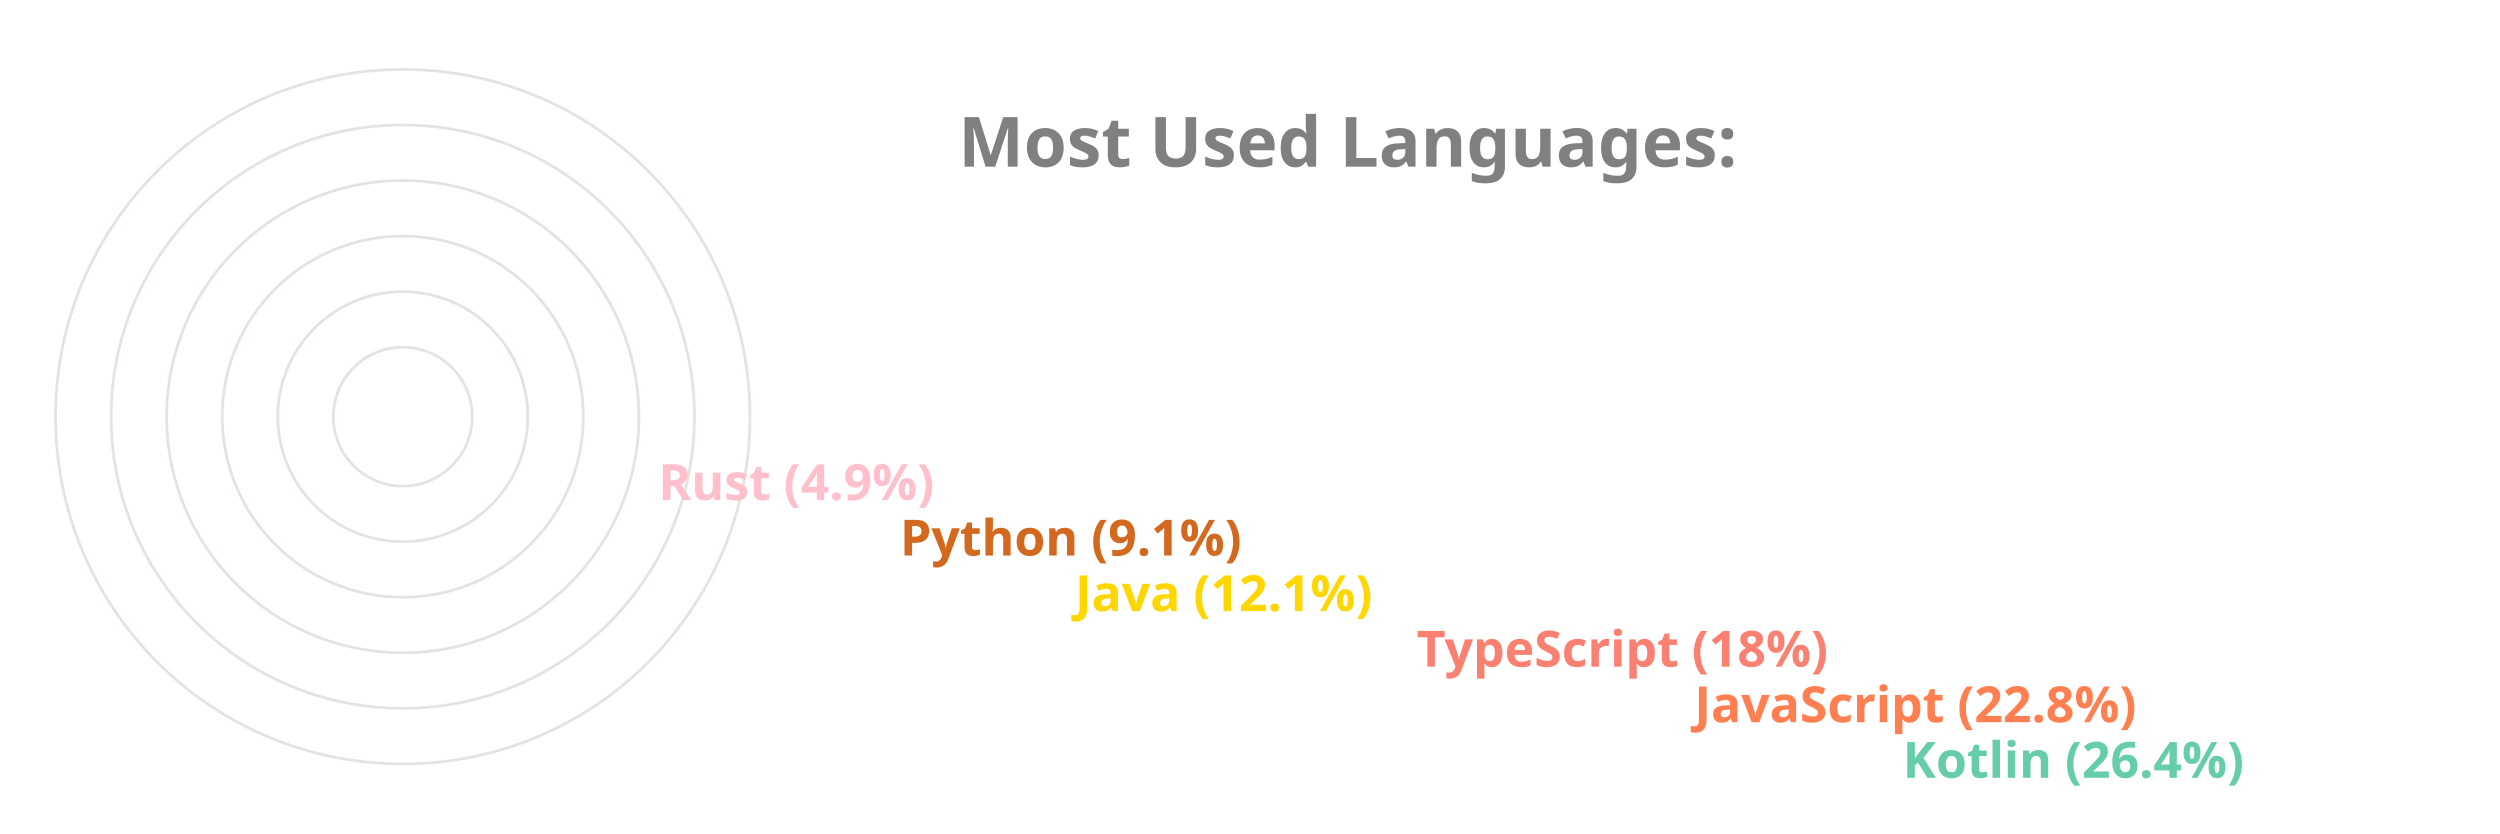
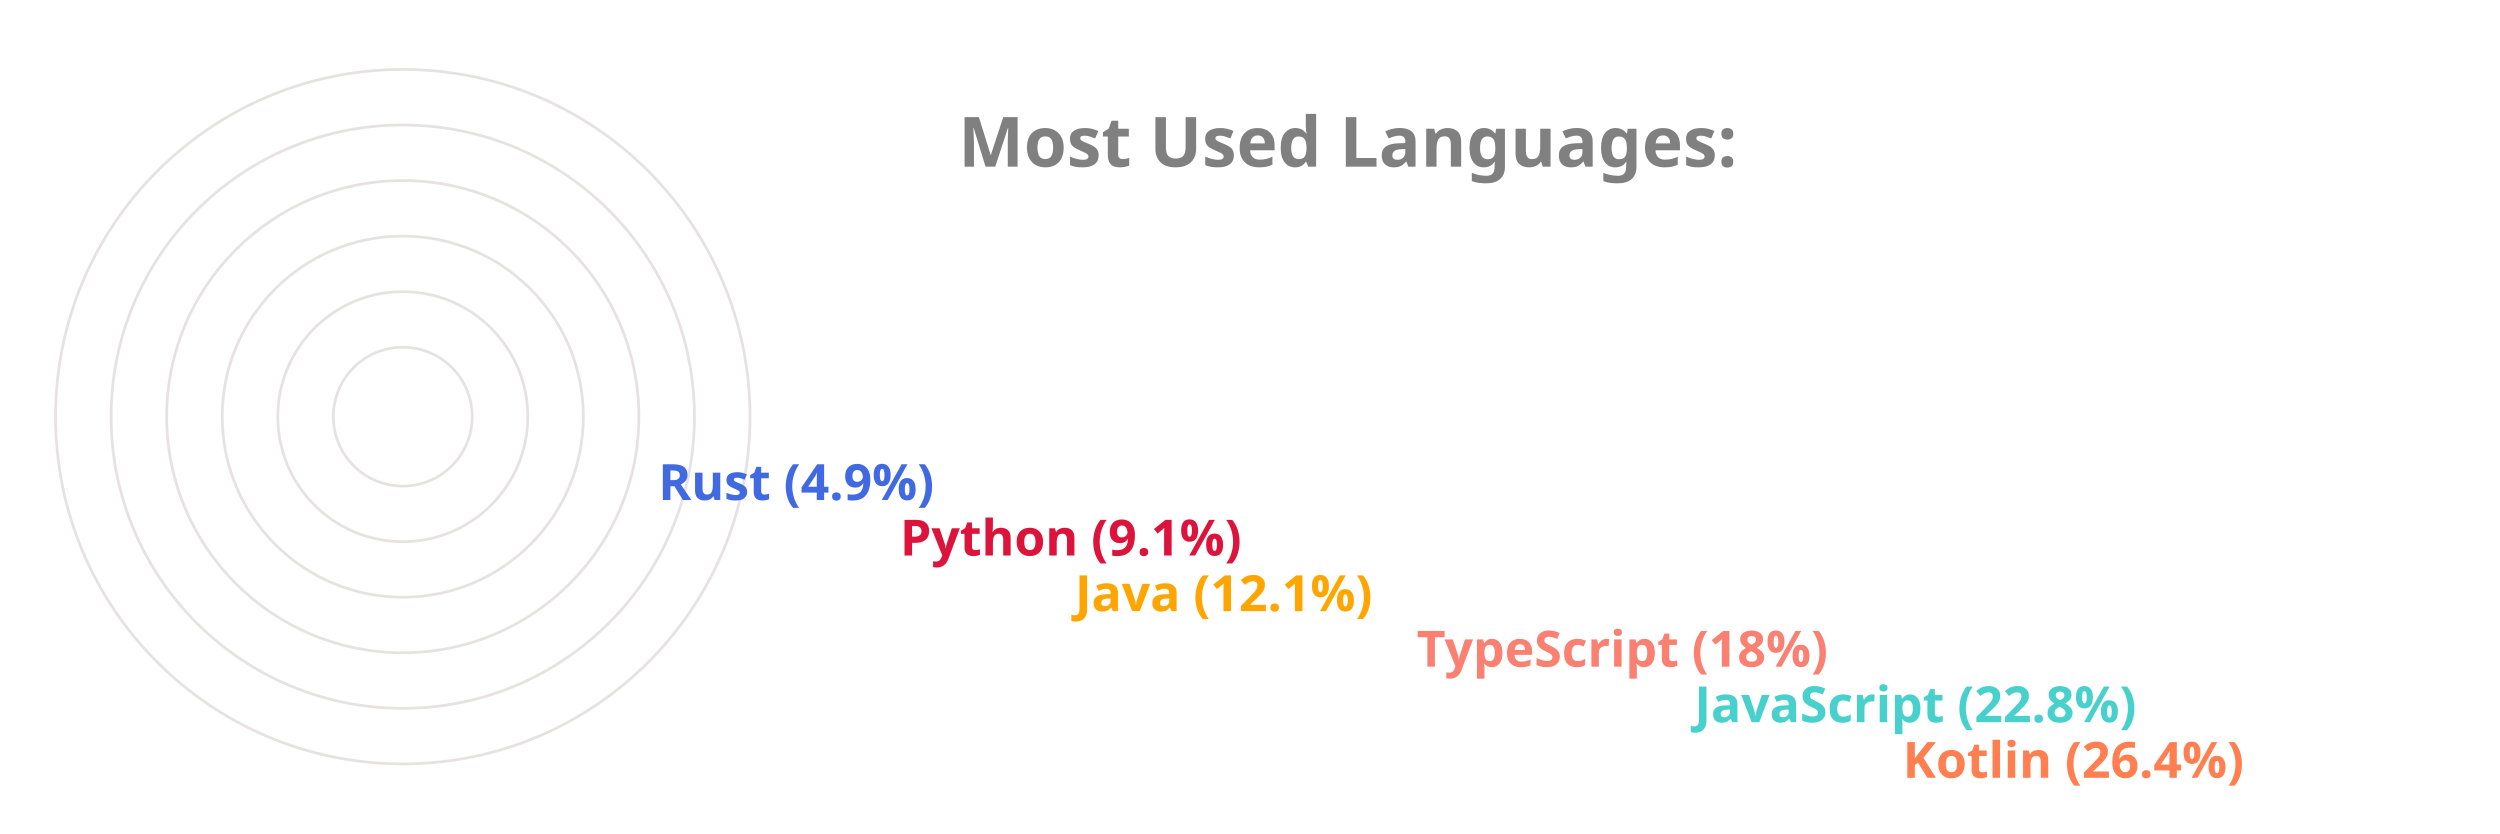
<svg xmlns="http://www.w3.org/2000/svg" viewBox="0 0 650 300" height="200px" width="600px">
  <style>
		.label {
			font: bold 25px sans-serif;
			color: #404040;
			-webkit-text-stroke: 1px white;
	  	}
		.name {
			font: bold 18px sans-serif;
			color: #404040;
	  	}

		.line {
			stroke-dasharray: 1000;
			stroke-dashoffset: 1000;
			animation: dash 3.5s ease-in-out forwards;	
			animation-iteration-count: infinite;
			animation-direction: alternate-reverse;
		}

		.path {
			stroke-dasharray: 1000;
			stroke-dashoffset: 1000;
			animation: dash 3.5s ease-in-out forwards;	
			animation-iteration-count: infinite;
			animation-direction: alternate-reverse;
		}
		  
		@keyframes dash {
			to {
				stroke-dashoffset: 0;
			}
		}

	</style>
  <g stroke="#E6E2E1" fill="none" stroke-width="1">
    <circle cx="20" cy="150" r="125" />
    <circle cx="20" cy="150" r="105" />
    <circle cx="20" cy="150" r="85" />
    <circle cx="20" cy="150" r="65" />
    <circle cx="20" cy="150" r="45" />
    <circle cx="20" cy="150" r="25" />
  </g>
  <g fill="none" stroke-width="20" class="line">
-     <line x2="550" y2="275" x1="20" y1="275" stroke="MediumAquaMarine" />
-     <line x2="475" y2="255" x1="20" y1="255" stroke="Coral" />
+     <line x2="550" y2="275" x1="20" y1="275" stroke="Coral" />
+     <line x2="475" y2="255" x1="20" y1="255" stroke="MediumTurquoise" />
    <line x2="375" y2="235" x1="20" y1="235" stroke="Salmon" />
-     <line x2="252" y2="215" x1="20" y1="215" stroke="Gold" />
-     <line x2="189" y2="195" x1="20" y1="195" stroke="Chocolate" />
-     <line x2="102" y2="175" x1="20" y1="175" stroke="Pink" />
+     <line x2="252" y2="215" x1="20" y1="215" stroke="Orange" />
+     <line x2="189" y2="195" x1="20" y1="195" stroke="Crimson" />
+     <line x2="102" y2="175" x1="20" y1="175" stroke="RoyalBlue" />
  </g>
  <g fill="none" stroke-width="20" stroke-linecap="round" class="path">
-     <path d="M 20 275 A 125 125 45 0 1 -92 95" stroke="MediumAquaMarine" />
-     <path d="M 20 255 A 105 105 45 0 1 -76 108" stroke="Coral" />
+     <path d="M 20 275 A 125 125 45 0 1 -92 95" stroke="Coral" />
+     <path d="M 20 255 A 105 105 45 0 1 -76 108" stroke="MediumTurquoise" />
    <path d="M 20 235 A 85 85 45 0 1 -60 123" stroke="Salmon" />
-     <path d="M 20 215 A 65 65 45 0 1 -43 136" stroke="Gold" />
-     <path d="M 20 195 A 45 45 45 0 1 -24 142" stroke="Chocolate" />
-     <path d="M 20 175 A 25 25 45 0 1 -4 147" stroke="Pink" />
+     <path d="M 20 215 A 65 65 45 0 1 -43 136" stroke="Orange" />
+     <path d="M 20 195 A 45 45 45 0 1 -24 142" stroke="Crimson" />
+     <path d="M 20 175 A 25 25 45 0 1 -4 147" stroke="RoyalBlue" />
  </g>
  <g class="name">
-     <text x="560" y="280" fill="MediumAquaMarine">Kotlin (26.4%)</text>
-     <text x="485" y="260" fill="Coral">JavaScript (22.8%)</text>
+     <text x="560" y="280" fill="Coral">Kotlin (26.4%)</text>
+     <text x="485" y="260" fill="MediumTurquoise">JavaScript (22.8%)</text>
    <text x="385" y="240" fill="Salmon">TypeScript (18%)</text>
-     <text x="262" y="220" fill="Gold">Java (12.1%)</text>
-     <text x="199" y="200" fill="Chocolate">Python (9.1%)</text>
-     <text x="112" y="180" fill="Pink">Rust (4.9%)</text>
+     <text x="262" y="220" fill="Orange">Java (12.1%)</text>
+     <text x="199" y="200" fill="Crimson">Python (9.1%)</text>
+     <text x="112" y="180" fill="RoyalBlue">Rust (4.9%)</text>
  </g>
  <g class="label">
    <text x="220" y="60" fill="grey">Most Used Languages:</text>
  </g>
</svg>
